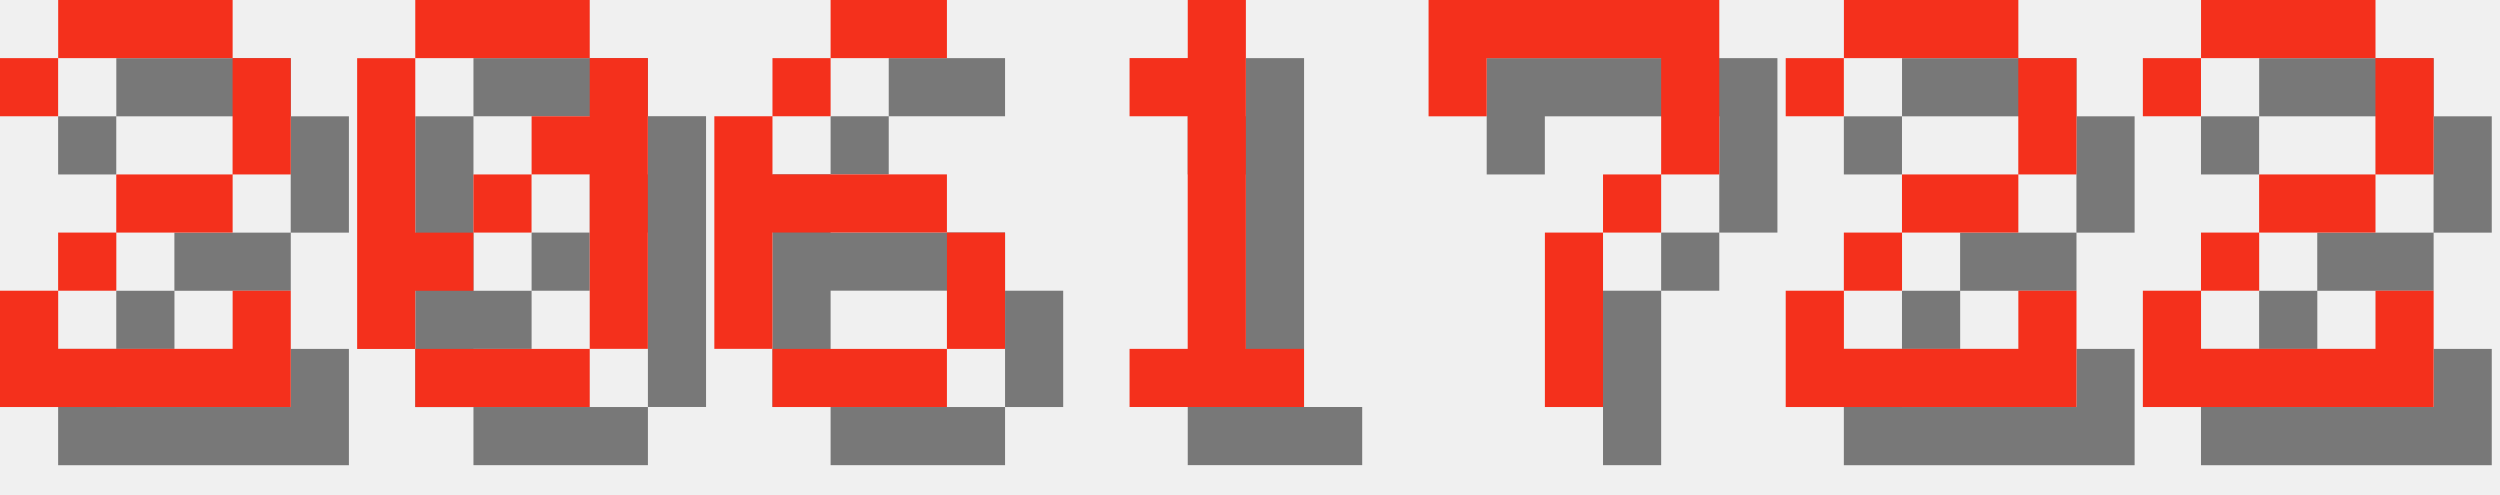
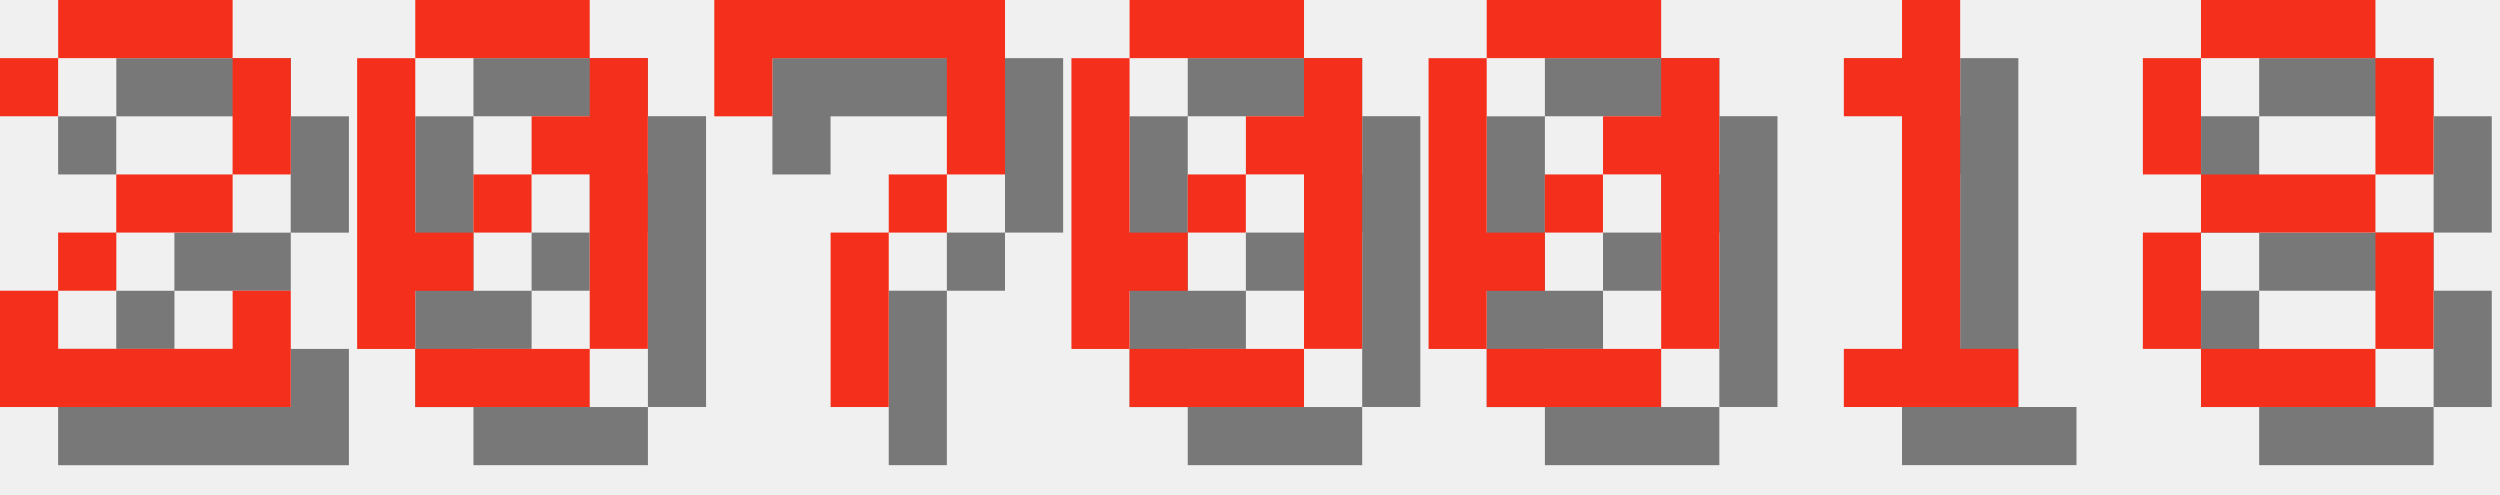
<svg xmlns="http://www.w3.org/2000/svg" version="1.1" width="182.0" height="36">
  <style>
        .text-foreground {
            fill: #F4301C;
        }
        .text-shadow {
            fill: #000000;
            fill-opacity: 0.5;
        }
    </style>
  <g class="digit" id="digit_2" transform="translate(0.0, 0), scale(4)">
    <path id="digit_2_shadow" class="text-shadow" d="m1.058 2.117v1.058h1.058v-1.058h3.175v2.117h-2.117v1.058h-1.058v1.058h-1.058v2.117h5.292v-2.117h-1.058v1.058h-3.175v-1.058h1.058v-1.058h2.117v-1.058h1.058v-2.117h-1.058v-1.058h-3.175v1.058h-1.058z" fill-opacity=".5" style="paint-order:stroke fill markers" />
    <path id="digit_2_fg" class="text-foreground" d="m0 1.058v1.058h1.058v-1.058h3.175v2.117h-2.117v1.058h-1.058v1.058h-1.058v2.117h5.292v-2.117h-1.058v1.058h-3.175v-1.058h1.058v-1.058h2.117v-1.058h1.058v-2.117h-1.058v-1.058h-3.175v1.058h-1.058z" fill="#fff" style="paint-order:stroke fill markers" />
  </g>
  <g class="digit" id="digit_0" transform="translate(26.0, 0), scale(4)">
    <path id="digit_0_shadow" class="text-shadow" d="m2.117 1.058v1.058h3.175v-1.058h-3.175zm3.175 1.058v1.058h-1.058v1.058h1.058v3.175h1.058v-5.292h-1.058zm0 5.292h-3.175v1.058h3.175v-1.058zm-3.175 0v-1.058h1.058v-1.058h-1.058v-3.175h-1.058v5.292h1.058zm1.058-2.117h1.058v-1.058h-1.058v1.058z" fill-opacity=".5" style="paint-order:stroke fill markers" />
    <path id="digit_0_fg" class="text-foreground" d="m1.058 0v1.058h3.175v-1.058h-3.175zm3.175 1.058v1.058h-1.058v1.058h1.058v3.175h1.058v-5.292h-1.058zm0 5.292h-3.175v1.058h3.175v-1.058zm-3.175 0v-1.058h1.058v-1.058h-1.058v-3.175h-1.058v5.292h1.058zm1.058-2.117h1.058v-1.058h-1.058v1.058z" fill="#fff" style="paint-order:stroke fill markers" />
  </g>
-   <g class="digit" id="digit_6" transform="translate(52.0, 0), scale(4)">
-     <path id="digit_6_shadow" class="text-shadow" d="m3.175 1.058v1.058h2.117v-1.058h-2.117zm0 1.058h-1.058v1.058h1.058v-1.058zm-1.058 1.058h-1.058v4.233h1.058v-2.117h3.175v-1.058h-3.175v-1.058zm3.175 2.117v2.117h1.058v-2.117h-1.058zm0 2.117h-3.175v1.058h3.175v-1.058z" fill-opacity=".5" style="paint-order:stroke fill markers" />
-     <path id="digit_6_fg" class="text-foreground" d="m2.117 0v1.058h2.117v-1.058h-2.117zm0 1.058h-1.058v1.058h1.058v-1.058zm-1.058 1.058h-1.058v4.233h1.058v-2.117h3.175v-1.058h-3.175v-1.058zm3.175 2.117v2.117h1.058v-2.117h-1.058zm0 2.117h-3.175v1.058h3.175v-1.058z" fill="#fff" style="paint-order:stroke fill markers" />
+   <g class="digit" id="digit_7" transform="translate(52.0, 0), scale(4)">
+     <path id="digit_7_shadow" class="text-shadow" d="m1.058 1.058 2e-6 2.117h1.058v-1.058h3.175v1.058l2e-7 1.058h-1.058v1.058h-1.058l4e-7 3.175 1.058 1e-7v-3.175h1.058v-1.058h1.058l5e-7 -1.058v-2.117z" fill-opacity=".5" style="paint-order:stroke fill markers" />
+     <path id="digit_7_fg" class="text-foreground" d="m0 0 2e-6 2.117h1.058v-1.058h3.175v1.058l2e-7 1.058h-1.058v1.058h-1.058l4e-7 3.175 1.058 1e-7v-3.175h1.058v-1.058h1.058l5e-7 -1.058v-2.117z" fill="#fff" style="paint-order:stroke fill markers" />
  </g>
-   <g class="digit" id="digit_1" transform="translate(78.0, 0), scale(4)">
+   <g class="digit" id="digit_0" transform="translate(78.0, 0), scale(4)">
+     <path id="digit_0_shadow" class="text-shadow" d="m2.117 1.058v1.058h3.175v-1.058h-3.175zm3.175 1.058v1.058h-1.058v1.058h1.058v3.175h1.058v-5.292h-1.058zm0 5.292h-3.175v1.058h3.175v-1.058zm-3.175 0v-1.058h1.058v-1.058h-1.058v-3.175h-1.058v5.292h1.058zm1.058-2.117h1.058v-1.058h-1.058v1.058z" fill-opacity=".5" style="paint-order:stroke fill markers" />
+     <path id="digit_0_fg" class="text-foreground" d="m1.058 0v1.058h3.175v-1.058h-3.175zm3.175 1.058v1.058h-1.058v1.058h1.058v3.175h1.058v-5.292h-1.058zm0 5.292h-3.175v1.058h3.175v-1.058zm-3.175 0v-1.058h1.058v-1.058h-1.058v-3.175h-1.058v5.292h1.058zm1.058-2.117h1.058v-1.058h-1.058v1.058z" fill="#fff" style="paint-order:stroke fill markers" />
+   </g>
+   <g class="digit" id="digit_0" transform="translate(104.0, 0), scale(4)">
+     <path id="digit_0_shadow" class="text-shadow" d="m2.117 1.058v1.058h3.175v-1.058h-3.175zm3.175 1.058v1.058h-1.058v1.058h1.058v3.175h1.058v-5.292h-1.058zm0 5.292h-3.175v1.058h3.175v-1.058zm-3.175 0v-1.058h1.058v-1.058h-1.058v-3.175h-1.058v5.292h1.058zm1.058-2.117h1.058v-1.058h-1.058v1.058z" fill-opacity=".5" style="paint-order:stroke fill markers" />
+     <path id="digit_0_fg" class="text-foreground" d="m1.058 0v1.058h3.175v-1.058h-3.175zm3.175 1.058v1.058h-1.058v1.058h1.058v3.175h1.058v-5.292h-1.058zm0 5.292h-3.175v1.058h3.175v-1.058zm-3.175 0v-1.058h1.058v-1.058h-1.058v-3.175h-1.058v5.292h1.058zm1.058-2.117h1.058v-1.058h-1.058v1.058z" fill="#fff" style="paint-order:stroke fill markers" />
+   </g>
+   <g class="digit" id="digit_1" transform="translate(130.0, 0), scale(4)">
    <path id="digit_1_shadow" class="text-shadow" d="m2.117 2.117v1.058h1.058v4.233h-1.058v1.058h3.175v-1.058h-1.058v-6.35h-1.058v1.058h-1.058z" fill-opacity=".5" style="paint-order:stroke fill markers" />
    <path id="digit_1_fg" class="text-foreground" d="m1.058 1.058v1.058h1.058v4.233h-1.058v1.058h3.175v-1.058h-1.058v-6.35h-1.058v1.058h-1.058z" fill="#fff" style="paint-order:stroke fill markers" />
  </g>
-   <g class="digit" id="digit_7" transform="translate(104.0, 0), scale(4)">
-     <path id="digit_7_shadow" class="text-shadow" d="m1.058 1.058 2e-6 2.117h1.058v-1.058h3.175v1.058l2e-7 1.058h-1.058v1.058h-1.058l4e-7 3.175 1.058 1e-7v-3.175h1.058v-1.058h1.058l5e-7 -1.058v-2.117z" fill-opacity=".5" style="paint-order:stroke fill markers" />
-     <path id="digit_7_fg" class="text-foreground" d="m0 0 2e-6 2.117h1.058v-1.058h3.175v1.058l2e-7 1.058h-1.058v1.058h-1.058l4e-7 3.175 1.058 1e-7v-3.175h1.058v-1.058h1.058l5e-7 -1.058v-2.117z" fill="#fff" style="paint-order:stroke fill markers" />
-   </g>
-   <g class="digit" id="digit_2" transform="translate(130.0, 0), scale(4)">
-     <path id="digit_2_shadow" class="text-shadow" d="m1.058 2.117v1.058h1.058v-1.058h3.175v2.117h-2.117v1.058h-1.058v1.058h-1.058v2.117h5.292v-2.117h-1.058v1.058h-3.175v-1.058h1.058v-1.058h2.117v-1.058h1.058v-2.117h-1.058v-1.058h-3.175v1.058h-1.058z" fill-opacity=".5" style="paint-order:stroke fill markers" />
-     <path id="digit_2_fg" class="text-foreground" d="m0 1.058v1.058h1.058v-1.058h3.175v2.117h-2.117v1.058h-1.058v1.058h-1.058v2.117h5.292v-2.117h-1.058v1.058h-3.175v-1.058h1.058v-1.058h2.117v-1.058h1.058v-2.117h-1.058v-1.058h-3.175v1.058h-1.058z" fill="#fff" style="paint-order:stroke fill markers" />
-   </g>
-   <g class="digit" id="digit_2" transform="translate(156.0, 0), scale(4)">
-     <path id="digit_2_shadow" class="text-shadow" d="m1.058 2.117v1.058h1.058v-1.058h3.175v2.117h-2.117v1.058h-1.058v1.058h-1.058v2.117h5.292v-2.117h-1.058v1.058h-3.175v-1.058h1.058v-1.058h2.117v-1.058h1.058v-2.117h-1.058v-1.058h-3.175v1.058h-1.058z" fill-opacity=".5" style="paint-order:stroke fill markers" />
-     <path id="digit_2_fg" class="text-foreground" d="m0 1.058v1.058h1.058v-1.058h3.175v2.117h-2.117v1.058h-1.058v1.058h-1.058v2.117h5.292v-2.117h-1.058v1.058h-3.175v-1.058h1.058v-1.058h2.117v-1.058h1.058v-2.117h-1.058v-1.058h-3.175v1.058h-1.058z" fill="#fff" style="paint-order:stroke fill markers" />
+   <g class="digit" id="digit_8" transform="translate(156.0, 0), scale(4)">
+     <path id="digit_8_shadow" class="text-shadow" d="m2.117 1.058v1.058h3.175v-1.058h-3.175zm3.175 1.058v2.117h1.058v-2.117h-1.058zm0 2.117h-3.175v1.058h3.175v-1.058zm0 1.058v2.117h1.058v-2.117h-1.058zm0 2.117h-3.175v1.058h3.175v-1.058zm-3.175 0v-2.117h-1.058v2.117h1.058zm0-3.175v-2.117h-1.058v2.117h1.058z" fill-opacity=".5" style="paint-order:stroke fill markers" />
+     <path id="digit_8_fg" class="text-foreground" d="m1.058 0v1.058h3.175v-1.058h-3.175zm3.175 1.058v2.117h1.058v-2.117h-1.058zm0 2.117h-3.175v1.058h3.175v-1.058zm0 1.058v2.117h1.058v-2.117h-1.058zm0 2.117h-3.175v1.058h3.175v-1.058zm-3.175 0v-2.117h-1.058v2.117h1.058zm0-3.175v-2.117h-1.058v2.117h1.058z" fill="#fff" style="paint-order:stroke fill markers" />
  </g>
</svg>
